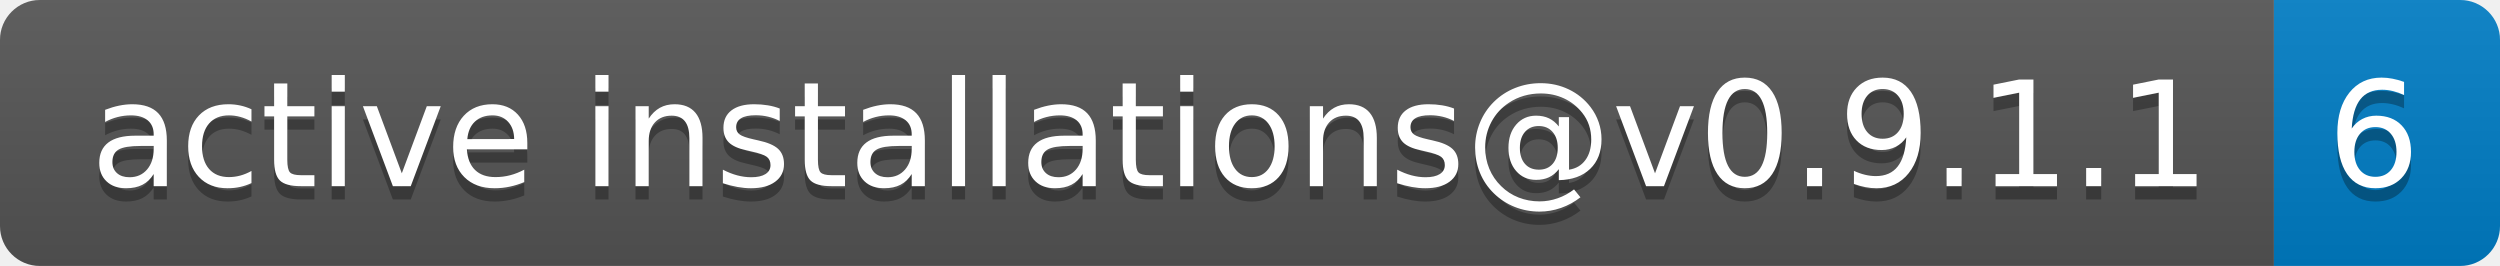
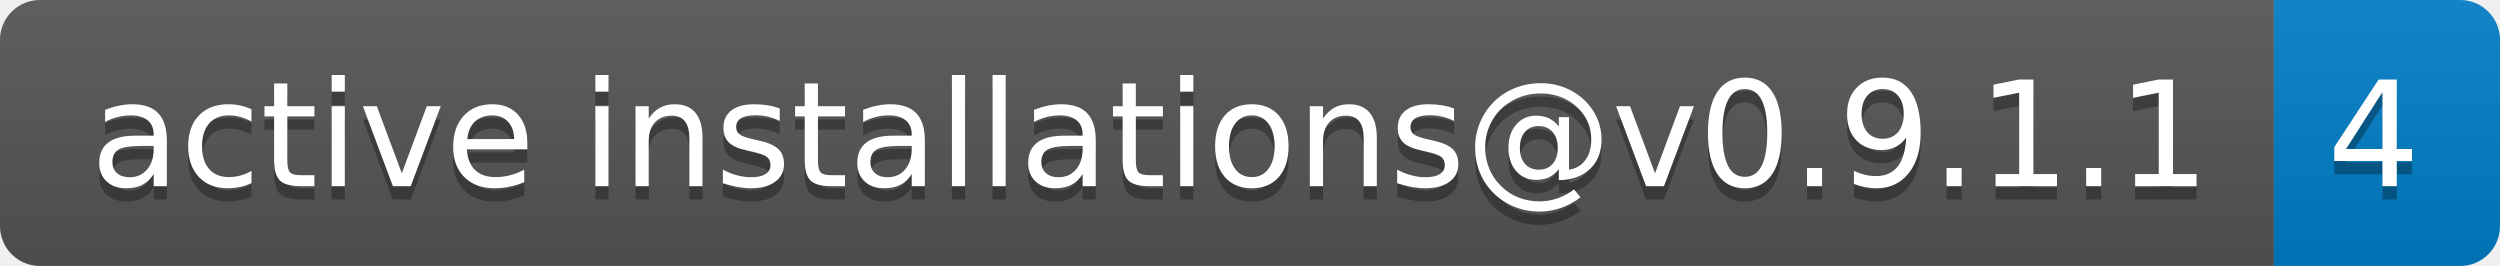
- <svg xmlns="http://www.w3.org/2000/svg" width="188" height="20" role="img" aria-label="active installations@v0.9.1.1: 6">
+ <svg xmlns="http://www.w3.org/2000/svg" width="188" height="20" role="img" aria-label="active installations@v0.9.1.1: 4">
  <linearGradient id="s" x2="0" y2="100%">
    <stop offset="0" stop-color="#bbb" stop-opacity=".1" />
    <stop offset="1" stop-opacity=".1" />
  </linearGradient>
  <clipPath id="r">
    <rect width="188" height="20" rx="3" fill="#fff" />
  </clipPath>
  <g clip-path="url(#r)">
    <rect width="171" height="20" fill="#555" />
    <rect x="171" width="17" height="20" fill="#007ec6" />
    <rect width="188" height="20" fill="url(#s)" />
  </g>
  <g fill="#fff" text-anchor="middle" font-family="Verdana,Geneva,DejaVu Sans,sans-serif" text-rendering="geometricPrecision" font-size="110">
    <text aria-hidden="true" x="865" y="150" fill="#010101" fill-opacity=".3" transform="scale(.1)" textLength="1610">active installations@v0.9.1.1</text>
    <text x="865" y="140" transform="scale(.1)" fill="#fff" textLength="1610">active installations@v0.9.1.1</text>
-     <text aria-hidden="true" x="1785" y="150" fill="#010101" fill-opacity=".3" transform="scale(.1)" textLength="70">6</text>
-     <text x="1785" y="140" transform="scale(.1)" fill="#fff" textLength="70">6</text>
+     <text aria-hidden="true" x="1785" y="150" fill="#010101" fill-opacity=".3" transform="scale(.1)" textLength="70">4</text>
+     <text x="1785" y="140" transform="scale(.1)" fill="#fff" textLength="70">4</text>
  </g>
</svg>
